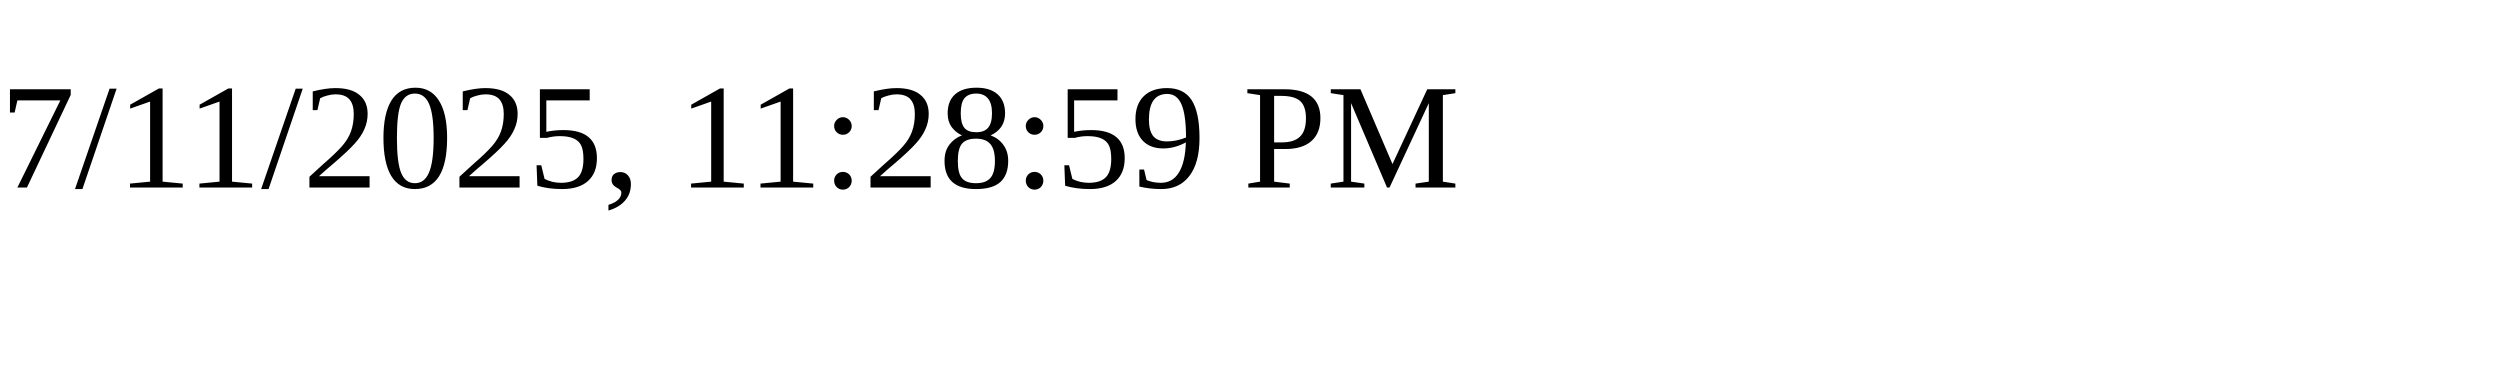
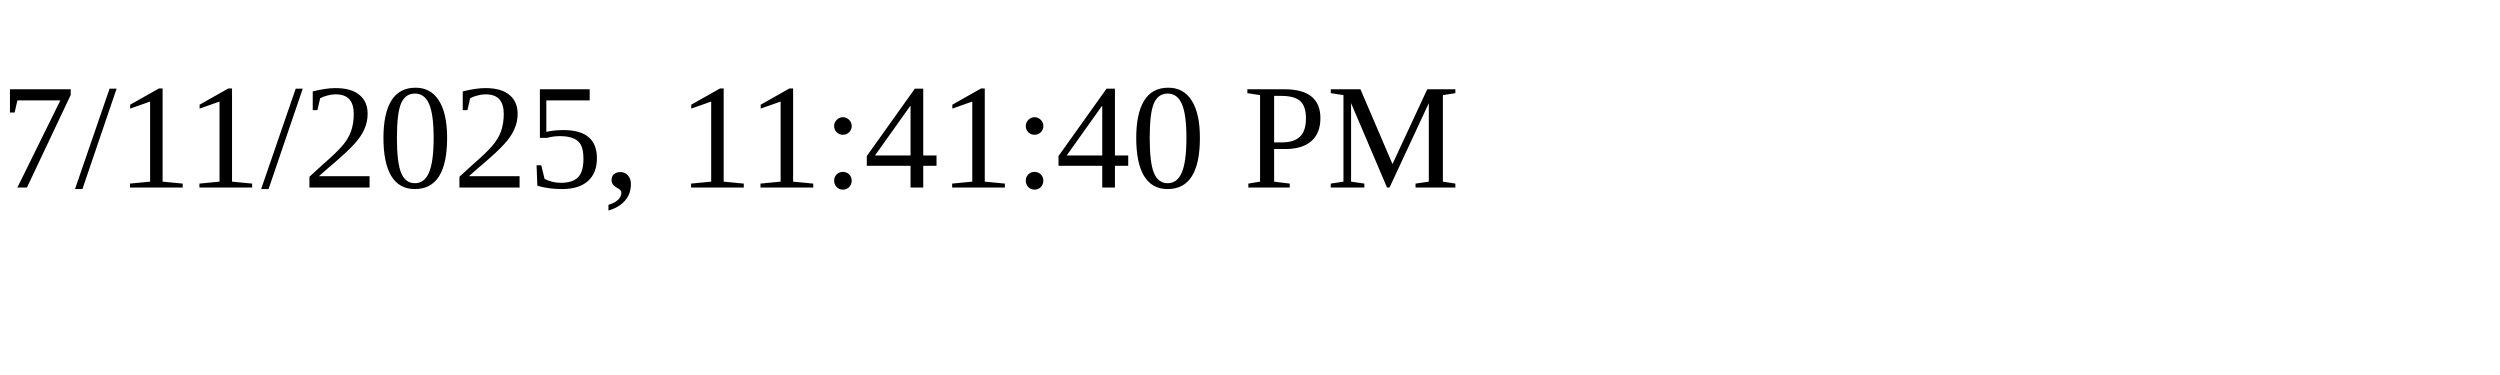
<svg xmlns="http://www.w3.org/2000/svg" height="30" width="200">
-   <text x="0" y="15">7/11/2025, 11:28:59 PM</text>
+   <text x="0" y="15">7/11/2025, 11:41:40 PM</text>
</svg>
